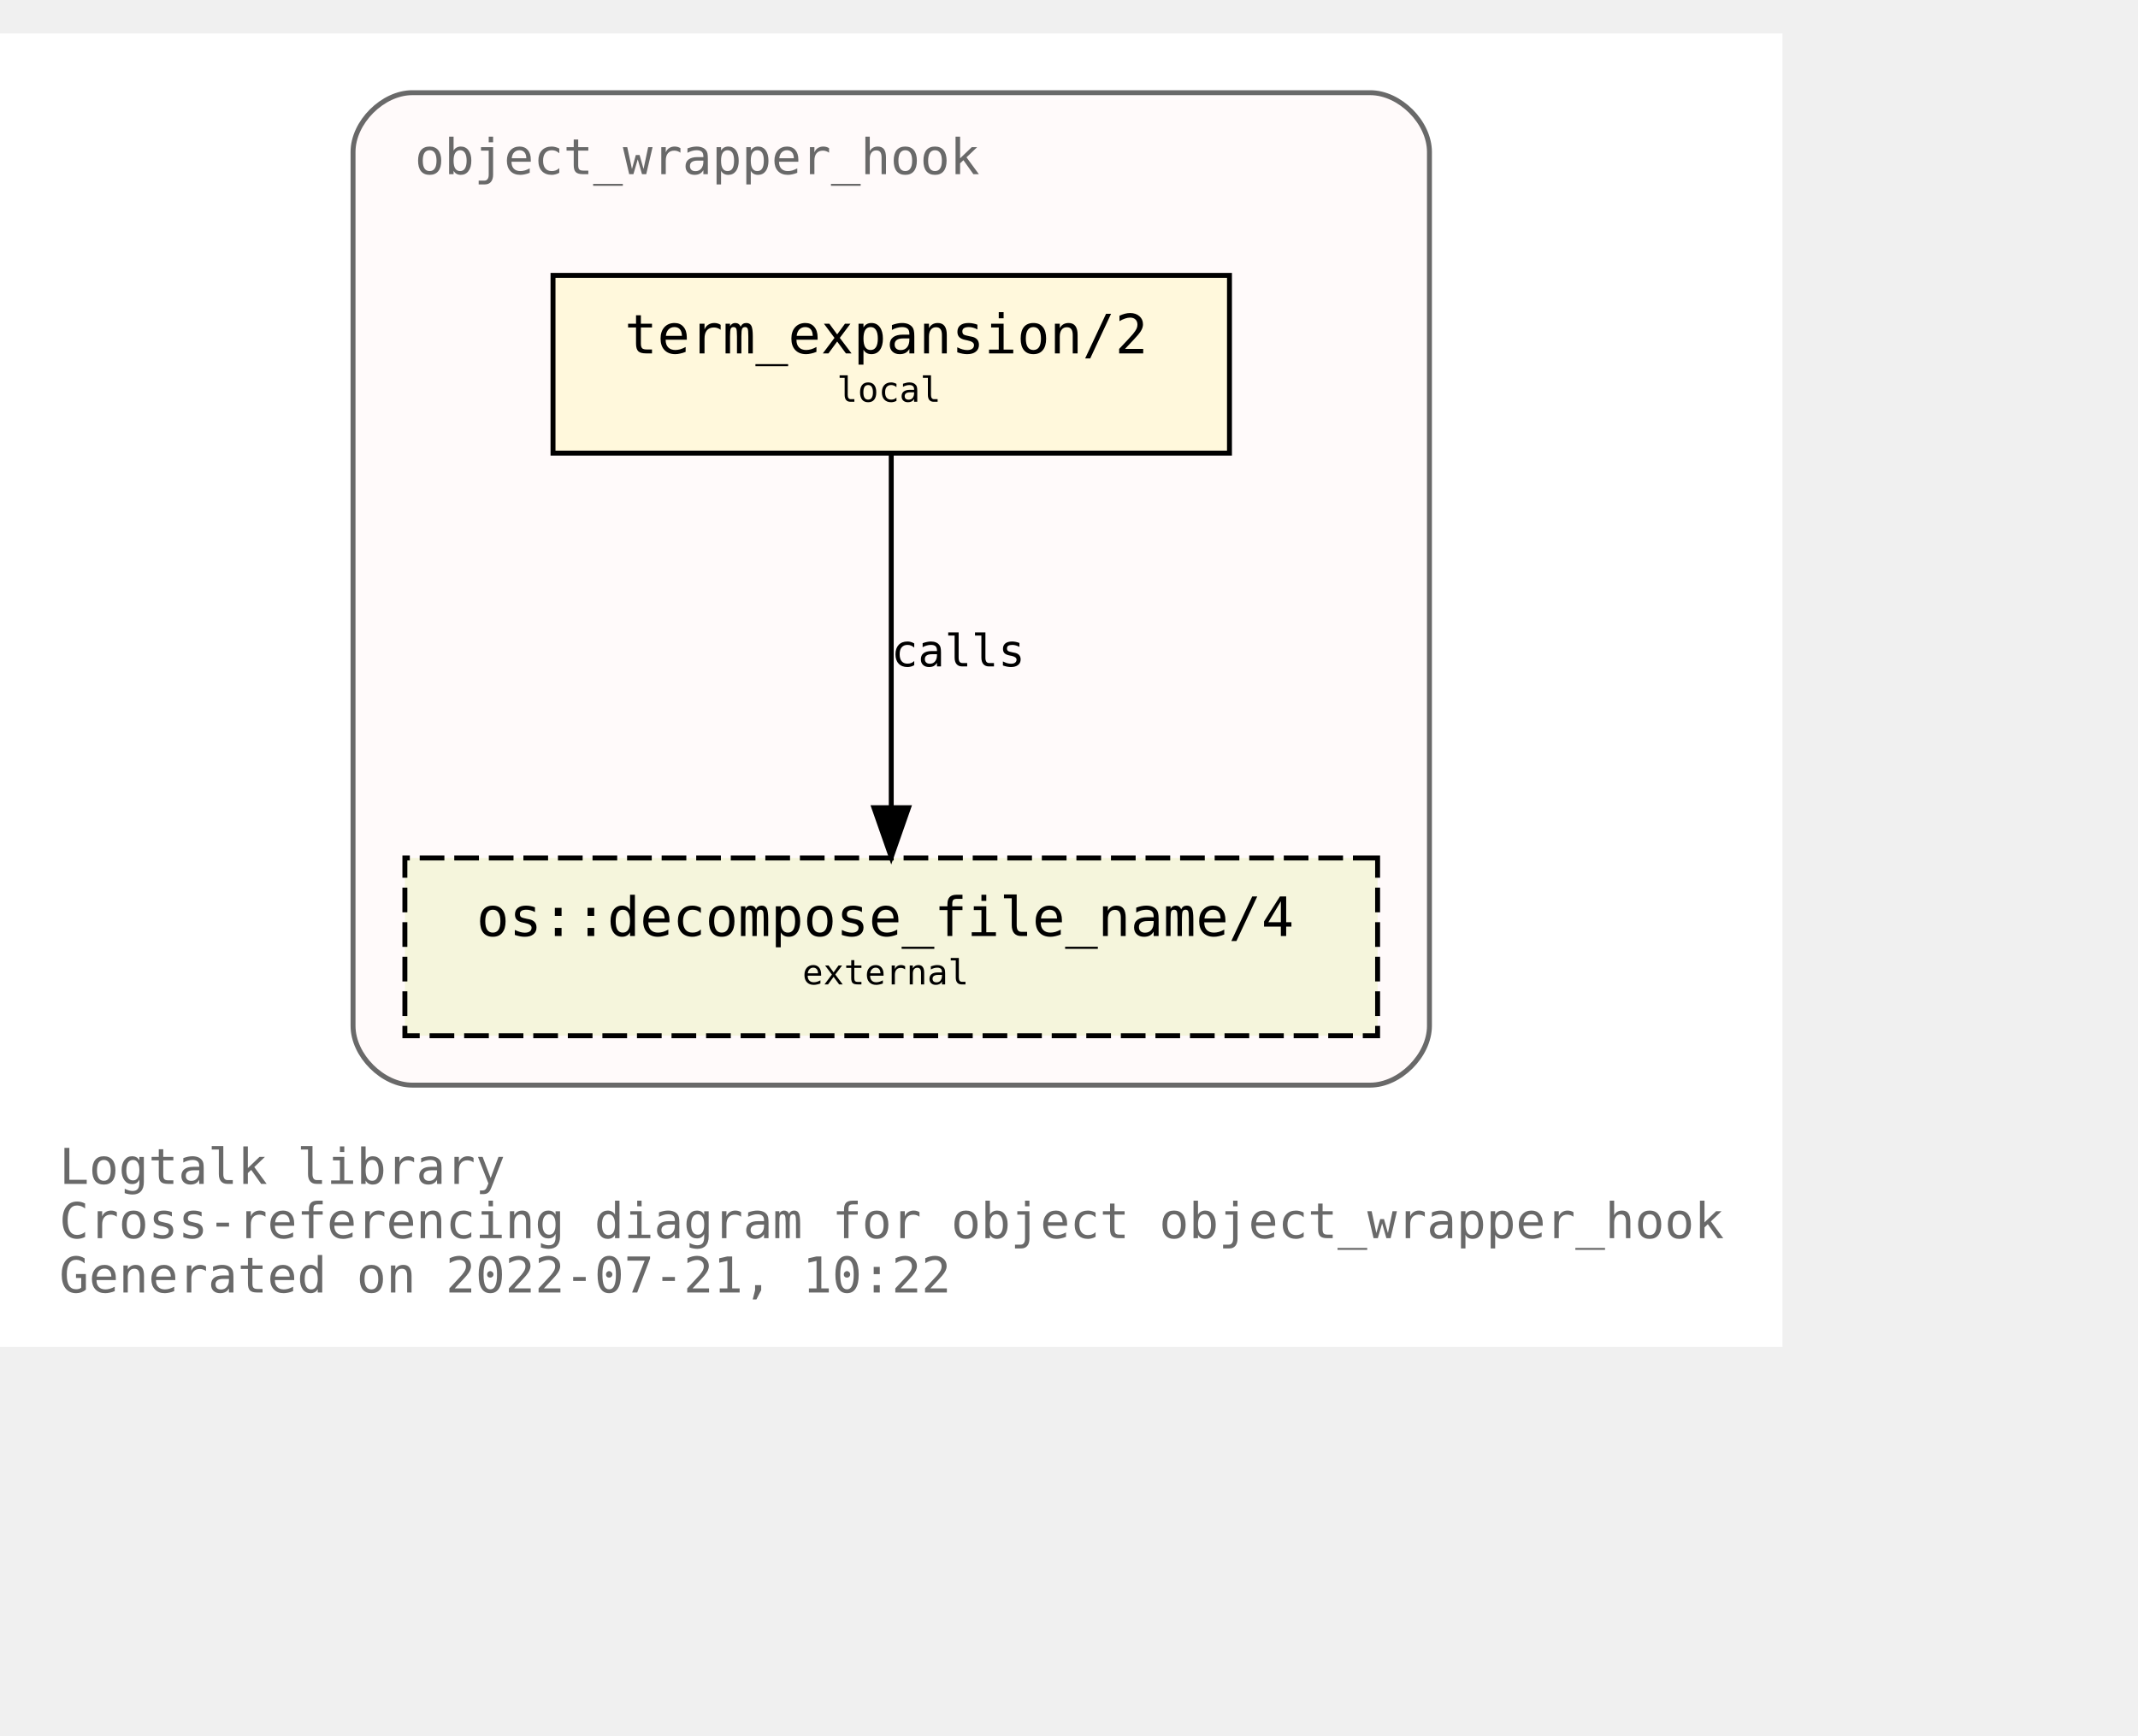
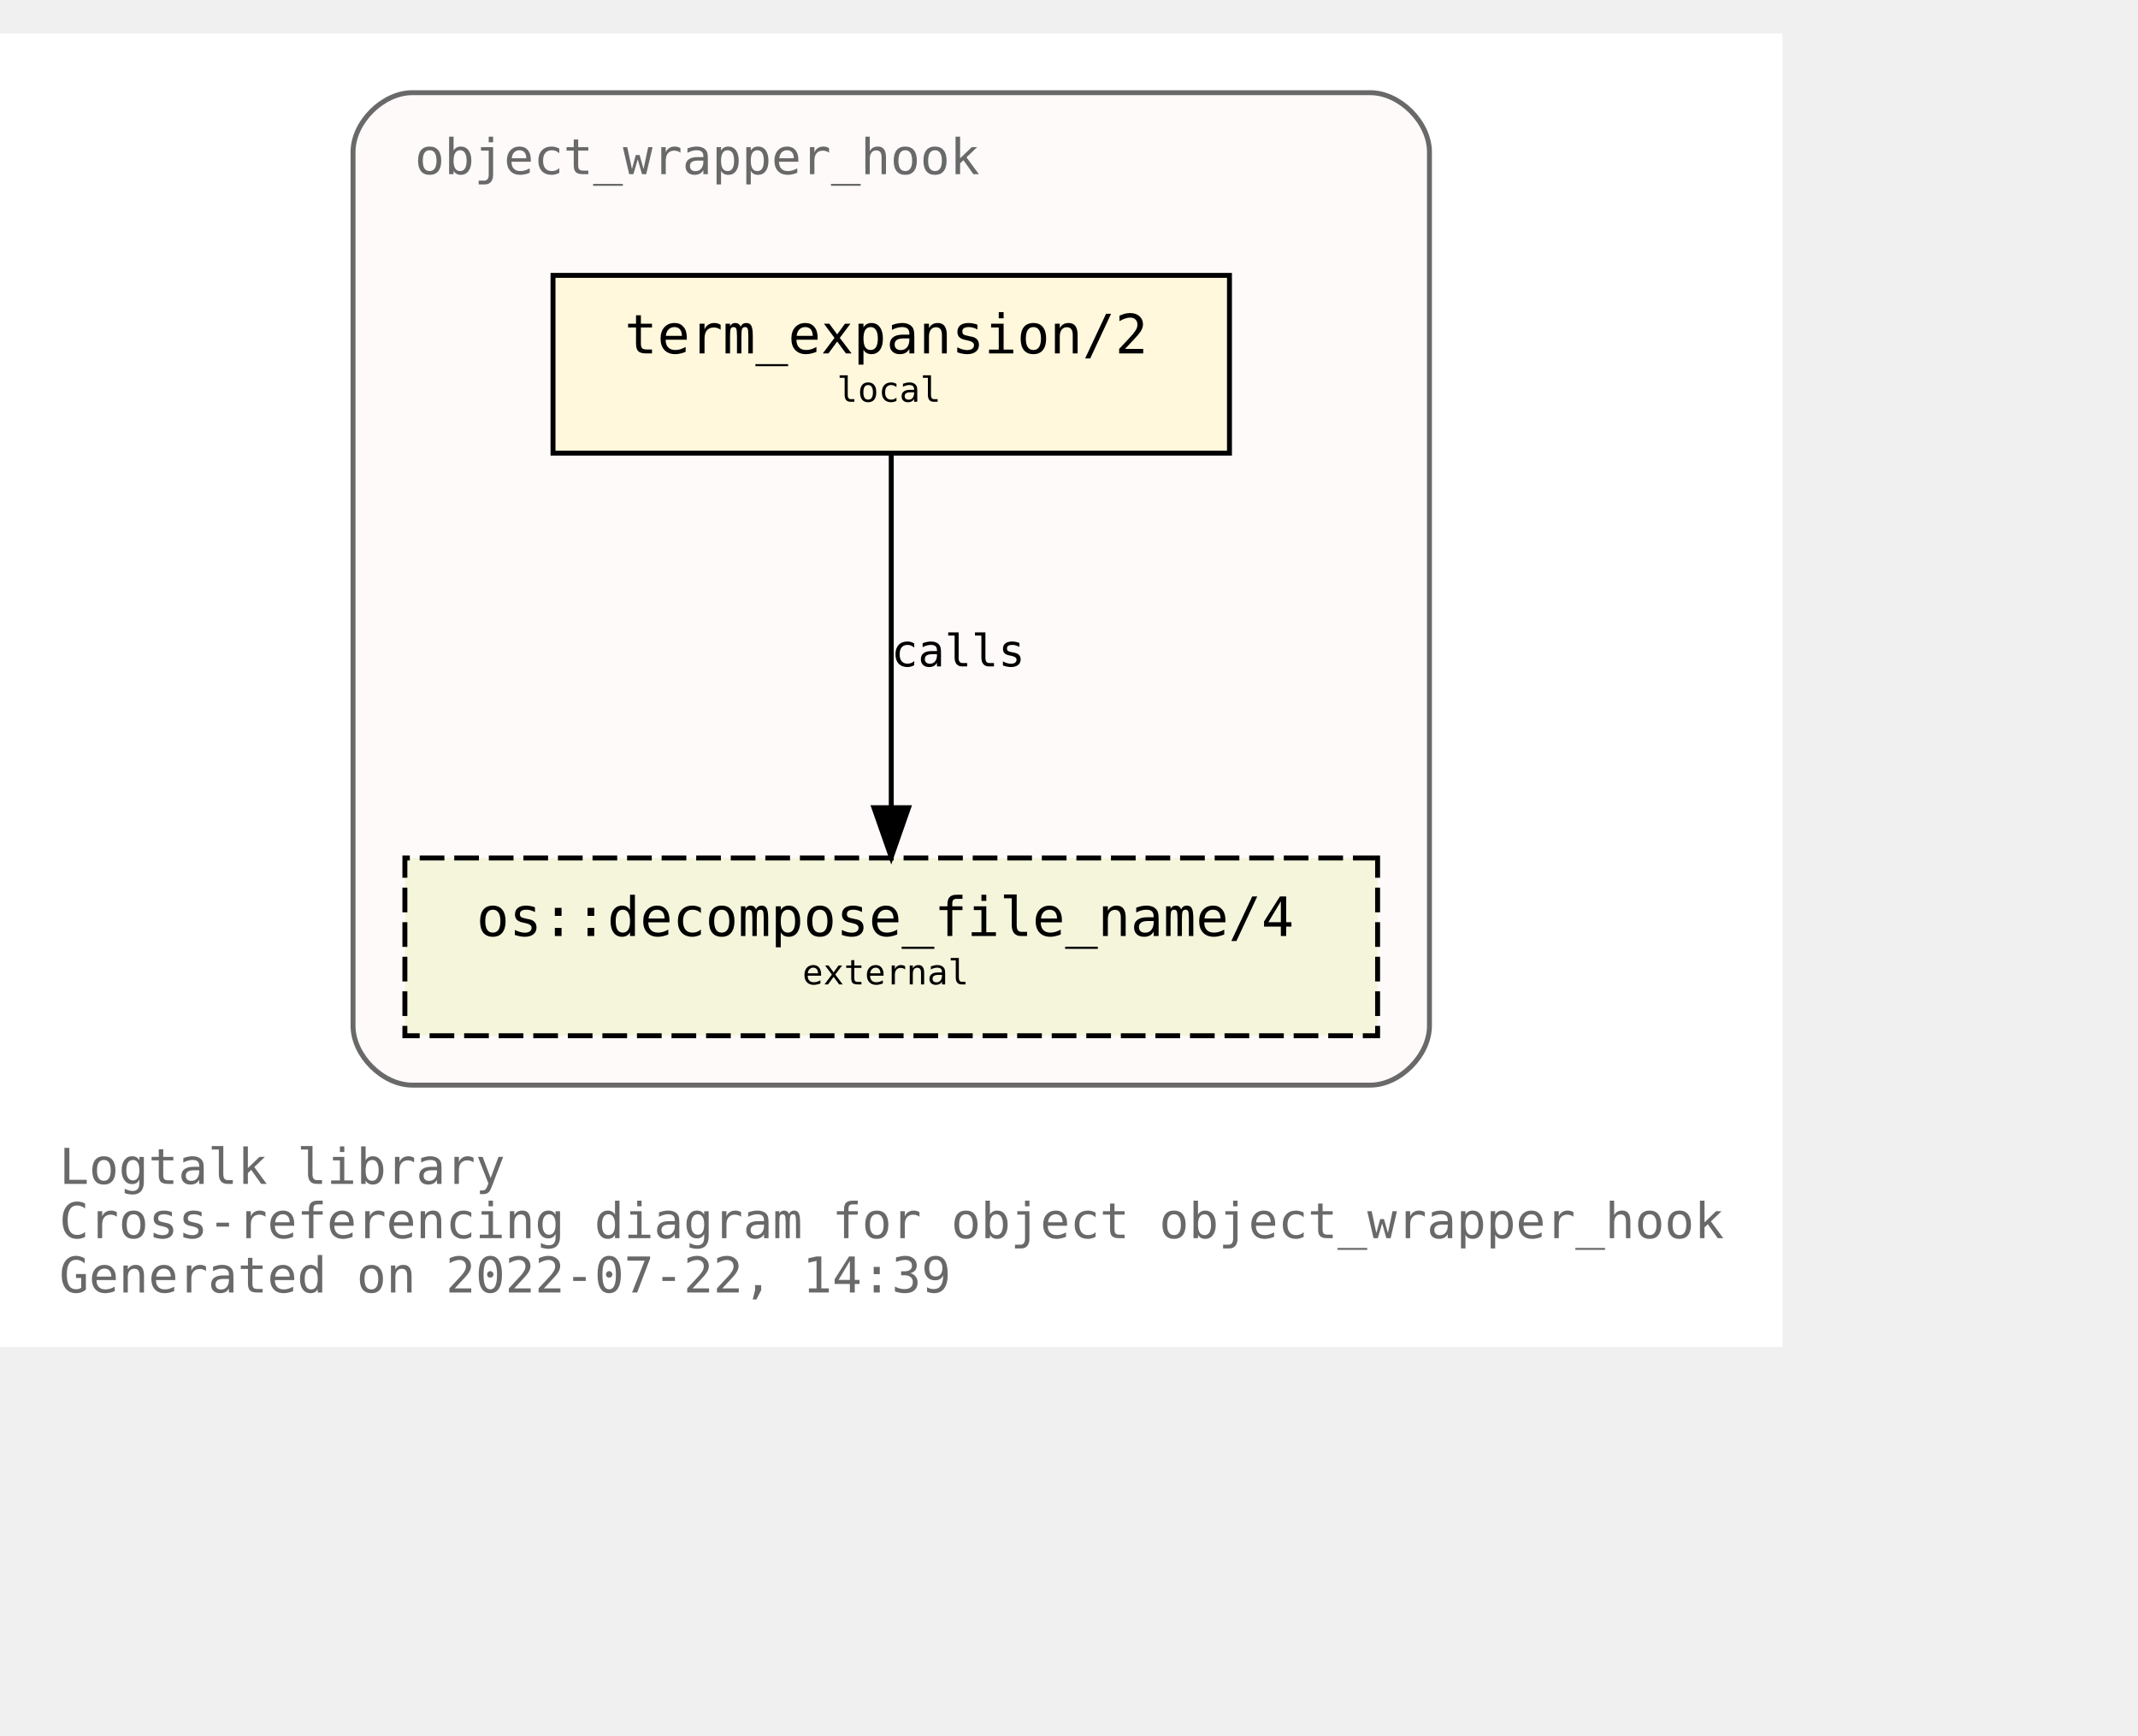
<svg xmlns="http://www.w3.org/2000/svg" xmlns:xlink="http://www.w3.org/1999/xlink" width="505pt" height="410pt" viewBox="72.00 72.00 433.00 338.00">
  <g id="graph0" class="graph" transform="scale(1 1) rotate(0) translate(76 334)">
    <polygon fill="white" stroke="transparent" points="-4,4 -4,-262 357,-262 357,4 -4,4" />
    <text text-anchor="start" x="8" y="-29" font-family="Monospace" font-size="10.00" fill="dimgray">Logtalk library</text>
    <text text-anchor="start" x="8" y="-18" font-family="Monospace" font-size="10.00" fill="dimgray">Cross-referencing diagram for object object_wrapper_hook</text>
-     <text text-anchor="start" x="8" y="-7" font-family="Monospace" font-size="10.00" fill="dimgray">Generated on 2022-07-21, 10:22</text>
+     <text text-anchor="start" x="8" y="-7" font-family="Monospace" font-size="10.00" fill="dimgray">Generated on 2022-07-22, 14:39</text>
    <g id="clust1" class="cluster">
      <g id="a_clust1">
        <a xlink:title="object_wrapper_hook">
          <path fill="snow" stroke="dimgray" d="M79.5,-49C79.5,-49 273.5,-49 273.5,-49 279.5,-49 285.5,-55 285.5,-61 285.5,-61 285.5,-238 285.5,-238 285.5,-244 279.5,-250 273.5,-250 273.5,-250 79.5,-250 79.5,-250 73.5,-250 67.5,-244 67.5,-238 67.5,-238 67.5,-61 67.5,-61 67.5,-55 73.5,-49 79.5,-49" />
          <g id="a_clust1_0">
-             <a xlink:href="https://github.com/LogtalkDotOrg/logtalk3/tree/7b4705134f8fbb2e14738c1e6aca25703ea601a7/library/hook_objects/object_wrapper_hook.lgt" xlink:title="https://github.com/LogtalkDotOrg/logtalk3/tree/7b4705134f8fbb2e14738c1e6aca25703ea601a7/library/hook_objects/object_wrapper_hook.lgt">
+             <a xlink:href="https://github.com/LogtalkDotOrg/logtalk3/tree/48d78aca3bb6600620c01946a3269429c01c09c9/library/hook_objects/object_wrapper_hook.lgt" xlink:title="https://github.com/LogtalkDotOrg/logtalk3/tree/48d78aca3bb6600620c01946a3269429c01c09c9/library/hook_objects/object_wrapper_hook.lgt">
              <text text-anchor="start" x="80" y="-233.5" font-family="Monospace" font-size="10.00" fill="dimgray">object_wrapper_hook</text>
            </a>
          </g>
        </a>
      </g>
    </g>
    <g id="node1" class="node">
      <g id="a_node1">
-         <a xlink:href="https://github.com/LogtalkDotOrg/logtalk3/tree/7b4705134f8fbb2e14738c1e6aca25703ea601a7/library/hook_objects/object_wrapper_hook.lgt#L39" xlink:title="https://github.com/LogtalkDotOrg/logtalk3/tree/7b4705134f8fbb2e14738c1e6aca25703ea601a7/library/hook_objects/object_wrapper_hook.lgt#L39">
+         <a xlink:href="https://github.com/LogtalkDotOrg/logtalk3/tree/48d78aca3bb6600620c01946a3269429c01c09c9/library/hook_objects/object_wrapper_hook.lgt#L39" xlink:title="https://github.com/LogtalkDotOrg/logtalk3/tree/48d78aca3bb6600620c01946a3269429c01c09c9/library/hook_objects/object_wrapper_hook.lgt#L39">
          <polygon fill="cornsilk" stroke="black" points="245,-213 108,-213 108,-177 245,-177 245,-213" />
          <text text-anchor="start" x="116.5" y="-197.8" font-family="Monospace" font-size="9.00"> </text>
          <text text-anchor="start" x="122.5" y="-197.2" font-family="Monospace" font-size="11.00">term_expansion/2</text>
          <text text-anchor="start" x="231.5" y="-197.8" font-family="Monospace" font-size="9.00"> </text>
          <text text-anchor="start" x="116.5" y="-186.8" font-family="Monospace" font-size="9.00"> </text>
          <text text-anchor="start" x="165.5" y="-187.4" font-family="Monospace" font-size="7.00">local</text>
          <text text-anchor="start" x="231.5" y="-186.8" font-family="Monospace" font-size="9.00"> </text>
        </a>
      </g>
    </g>
    <g id="node2" class="node">
      <g id="a_node2">
        <a xlink:href="https://logtalk.org/library/osp_0.html#decompose_file_name/4" xlink:title="https://logtalk.org/library/osp_0.html#decompose_file_name/4">
          <polygon fill="beige" stroke="black" stroke-dasharray="5,2" points="275,-95 78,-95 78,-59 275,-59 275,-95" />
          <text text-anchor="start" x="86.5" y="-79.8" font-family="Monospace" font-size="9.00"> </text>
          <text text-anchor="start" x="92.5" y="-79.2" font-family="Monospace" font-size="11.00">os::decompose_file_name/4</text>
          <text text-anchor="start" x="261.5" y="-79.8" font-family="Monospace" font-size="9.00"> </text>
          <text text-anchor="start" x="86.5" y="-68.8" font-family="Monospace" font-size="9.00"> </text>
          <text text-anchor="start" x="158.5" y="-69.4" font-family="Monospace" font-size="7.00">external</text>
          <text text-anchor="start" x="261.5" y="-68.8" font-family="Monospace" font-size="9.00"> </text>
        </a>
      </g>
    </g>
    <g id="edge1" class="edge">
      <g id="a_edge1">
-         <a xlink:href="https://github.com/LogtalkDotOrg/logtalk3/tree/7b4705134f8fbb2e14738c1e6aca25703ea601a7/library/hook_objects/object_wrapper_hook.lgt#L39" xlink:title="calls">
+         <a xlink:href="https://github.com/LogtalkDotOrg/logtalk3/tree/48d78aca3bb6600620c01946a3269429c01c09c9/library/hook_objects/object_wrapper_hook.lgt#L39" xlink:title="calls">
          <path fill="none" stroke="black" d="M176.5,-176.88C176.5,-158.04 176.5,-127.47 176.5,-105.3" />
          <polygon fill="black" stroke="black" points="180,-105.19 176.5,-95.19 173,-105.19 180,-105.19" />
        </a>
      </g>
      <g id="a_edge1-label">
-         <a xlink:href="https://github.com/LogtalkDotOrg/logtalk3/tree/7b4705134f8fbb2e14738c1e6aca25703ea601a7/library/hook_objects/object_wrapper_hook.lgt#L39" xlink:title="https://github.com/LogtalkDotOrg/logtalk3/tree/7b4705134f8fbb2e14738c1e6aca25703ea601a7/library/hook_objects/object_wrapper_hook.lgt#L39">
+         <a xlink:href="https://github.com/LogtalkDotOrg/logtalk3/tree/48d78aca3bb6600620c01946a3269429c01c09c9/library/hook_objects/object_wrapper_hook.lgt#L39" xlink:title="https://github.com/LogtalkDotOrg/logtalk3/tree/48d78aca3bb6600620c01946a3269429c01c09c9/library/hook_objects/object_wrapper_hook.lgt#L39">
          <text text-anchor="start" x="176.5" y="-133.8" font-family="Monospace" font-size="9.00">calls</text>
        </a>
      </g>
    </g>
  </g>
</svg>
